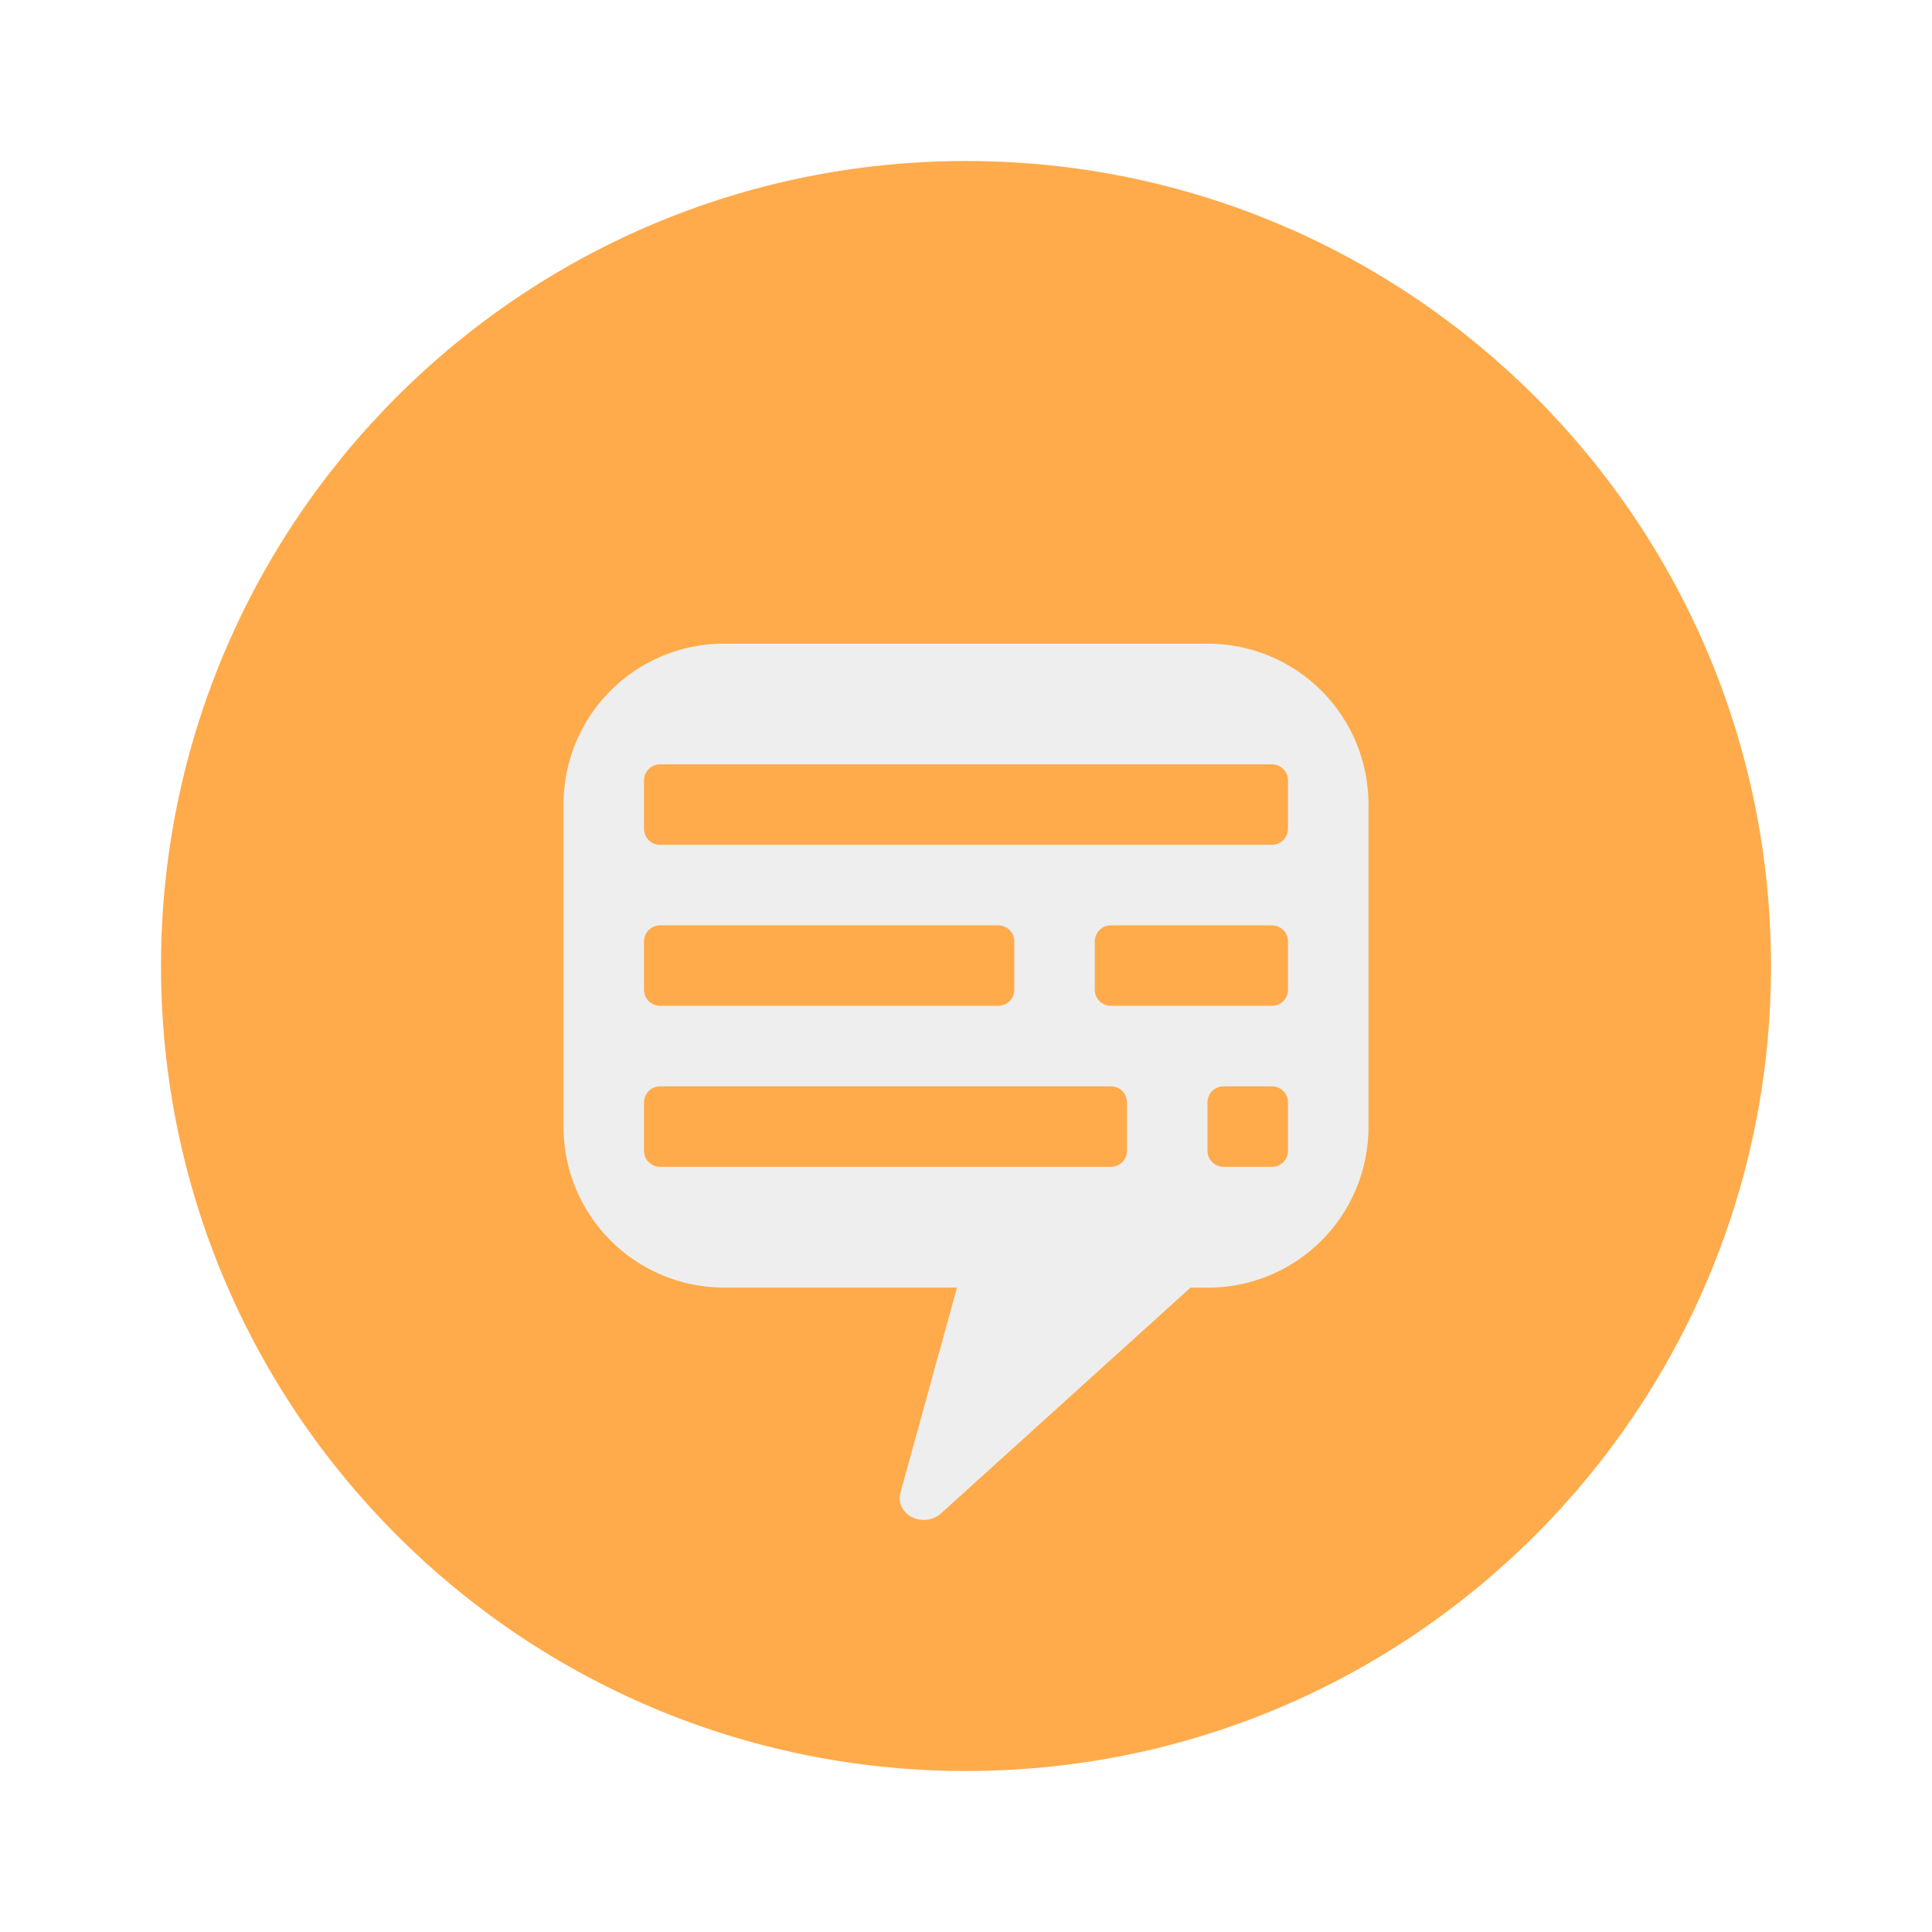
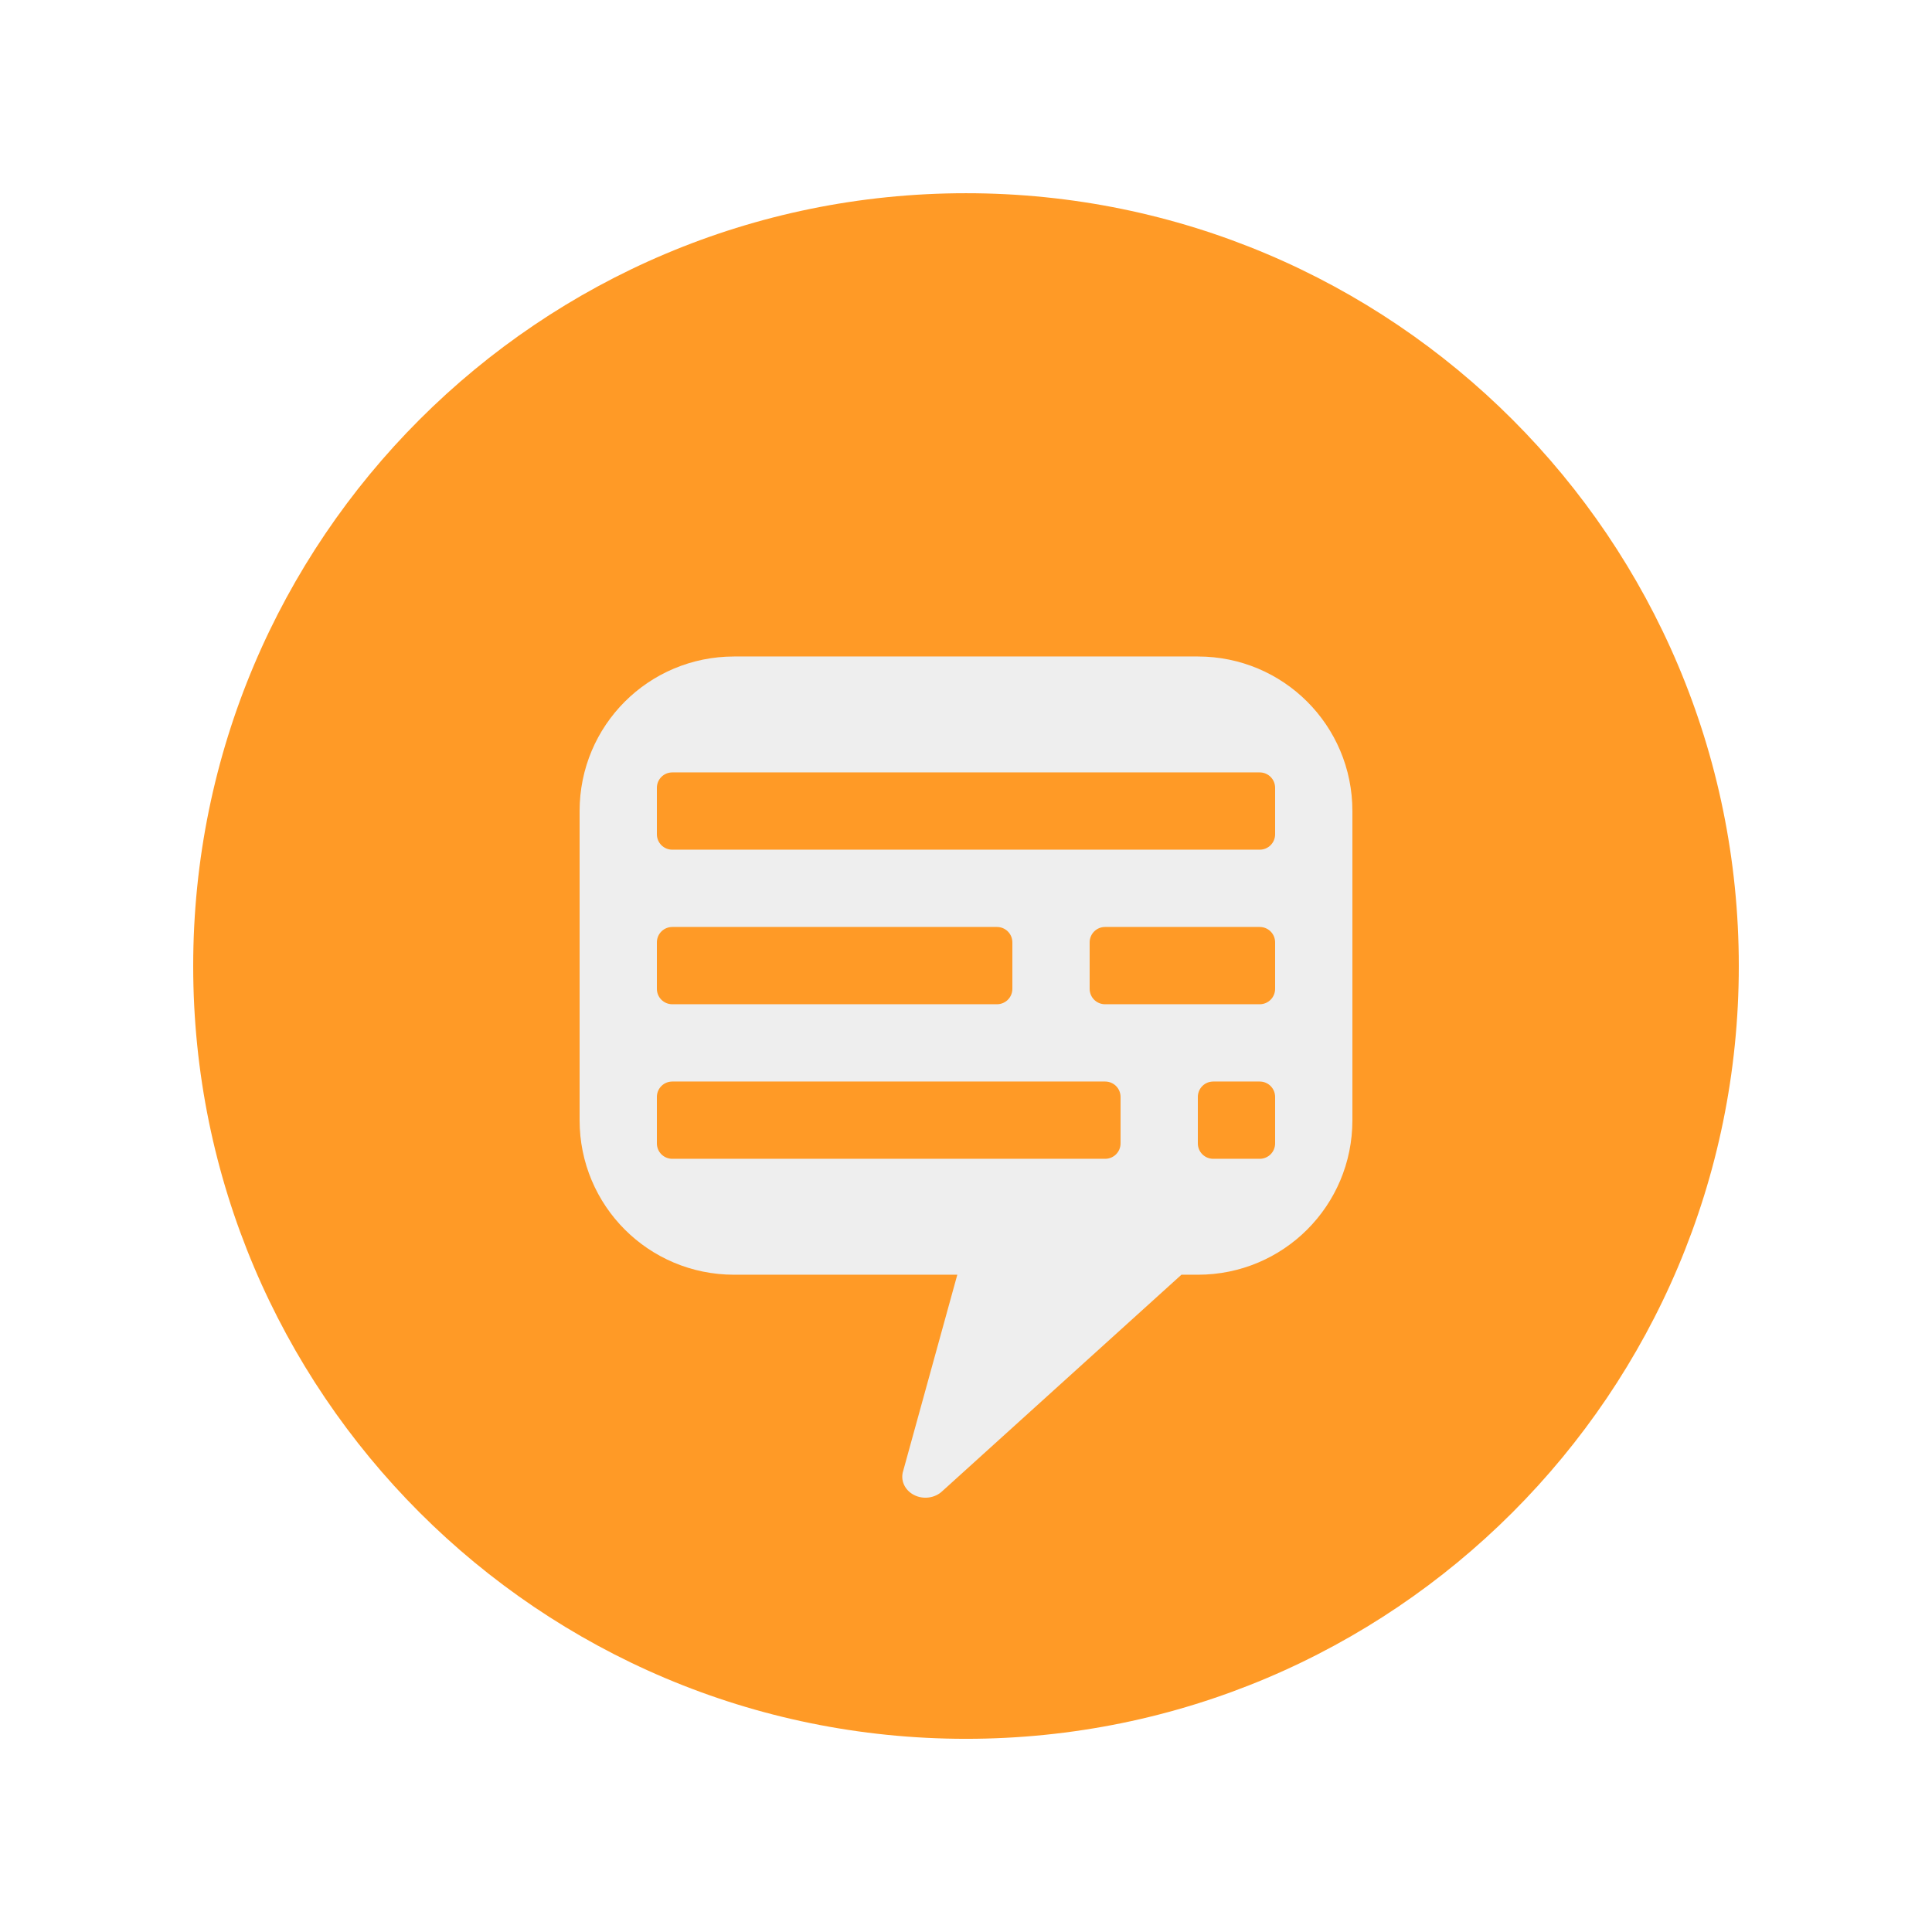
- <svg xmlns="http://www.w3.org/2000/svg" width="24" height="24" id="svg3428" version="1.1">
+ <svg xmlns="http://www.w3.org/2000/svg" width="20" height="20" id="svg3428" version="1.1">
  <defs id="defs3430" />
-   <g id="layer1" transform="translate(0,-1028.362)">
-     <path transform="matrix(0.2,0,0,0.2,-37,938.8898)" style="opacity:1;fill:#ff8800;fill-opacity:0.706;stroke:none" id="path6365" d="m 295,507.362 c 0,27.614 -22.386,50 -50,50 -27.614,0 -50,-22.386 -50,-50 0,-27.614 22.386,-50 50,-50 27.614,0 50,22.386 50,50 z" />
-     <path style="color:#000000;fill:#eeeeee;fill-opacity:1;fill-rule:nonzero;stroke:none;stroke-width:0.2;marker:none;visibility:visible;display:inline;overflow:visible;enable-background:accumulate" d="m 9,1036.357 c -1.108,0 -2,0.892 -2,2 l 0,4 c 0,1.108 0.892,2 2,2 l 2.888,0 -0.7,2.538 a 0.3,0.271 0 0 0 0.506,0.263 l 3.094,-2.8 0.212,0 c 1.108,0 2,-0.892 2,-2 l 0,-4 c 0,-1.108 -0.892,-2 -2,-2 l -6,0 z m -0.8,1.5 7.6,0 c 0.111,0 0.2,0.089 0.2,0.2 l 0,0.6 c 0,0.111 -0.089,0.2 -0.2,0.2 l -7.6,0 c -0.111,0 -0.2,-0.089 -0.2,-0.2 l 0,-0.6 c 0,-0.111 0.089,-0.2 0.2,-0.2 z m 0,2 4.2,0 c 0.111,0 0.2,0.089 0.2,0.2 l 0,0.6 c 0,0.111 -0.089,0.2 -0.2,0.2 l -4.2,0 c -0.111,0 -0.2,-0.089 -0.2,-0.2 l 0,-0.6 c 0,-0.111 0.089,-0.2 0.2,-0.2 z m 5.6,0 2,0 c 0.111,0 0.2,0.089 0.2,0.2 l 0,0.6 c 0,0.111 -0.089,0.2 -0.2,0.2 l -2,0 c -0.111,0 -0.2,-0.089 -0.2,-0.2 l 0,-0.6 c 0,-0.111 0.089,-0.2 0.2,-0.2 z m -5.6,2 5.6,0 c 0.111,0 0.2,0.089 0.2,0.2 l 0,0.6 c 0,0.111 -0.089,0.2 -0.2,0.2 l -5.6,0 c -0.111,0 -0.2,-0.089 -0.2,-0.2 l 0,-0.6 c 0,-0.111 0.089,-0.2 0.2,-0.2 z m 7,0 0.6,0 c 0.111,0 0.2,0.089 0.2,0.2 l 0,0.6 c 0,0.111 -0.089,0.2 -0.2,0.2 l -0.6,0 c -0.111,0 -0.2,-0.089 -0.2,-0.2 l 0,-0.6 c 0,-0.111 0.089,-0.2 0.2,-0.2 z" id="path6367" />
+   <g id="layer1" transform="translate(0,-1032.362)">
+     <path transform="matrix(0.16,0,0,0.16,-29.2,961.1843)" style="fill:#ff8800;fill-opacity:0.851;stroke:none" id="path6365" d="m 295,507.362 c 0,27.614 -22.386,50 -50,50 -27.614,0 -50,-22.386 -50,-50 0,-27.614 22.386,-50 50,-50 27.614,0 50,22.386 50,50 z" />
+     <path style="color:#000000;fill:#eeeeee;fill-opacity:1;fill-rule:nonzero;stroke:none;stroke-width:0.2;marker:none;visibility:visible;display:inline;overflow:visible;enable-background:accumulate" d="m 7.6,1039.158 c -0.886,0 -1.6,0.714 -1.6,1.6 l 0,3.2 c 0,0.886 0.714,1.6 1.6,1.6 l 2.31,0 -0.56,2.03 a 0.24,0.217 0 0 0 0.405,0.21 l 2.475,-2.24 0.17,0 c 0.886,0 1.6,-0.714 1.6,-1.6 l 0,-3.2 c 0,-0.886 -0.714,-1.6 -1.6,-1.6 l -4.8,0 z m -0.64,1.2 6.08,0 c 0.089,0 0.16,0.071 0.16,0.16 l 0,0.48 c 0,0.089 -0.071,0.16 -0.16,0.16 l -6.08,0 c -0.089,0 -0.16,-0.071 -0.16,-0.16 l 0,-0.48 c 0,-0.089 0.071,-0.16 0.16,-0.16 z m 0,1.6 3.36,0 c 0.089,0 0.16,0.071 0.16,0.16 l 0,0.48 c 0,0.089 -0.071,0.16 -0.16,0.16 l -3.36,0 c -0.089,0 -0.16,-0.071 -0.16,-0.16 l 0,-0.48 c 0,-0.089 0.071,-0.16 0.16,-0.16 z m 4.48,0 1.6,0 c 0.089,0 0.16,0.071 0.16,0.16 l 0,0.48 c 0,0.089 -0.071,0.16 -0.16,0.16 l -1.6,0 c -0.089,0 -0.16,-0.071 -0.16,-0.16 l 0,-0.48 c 0,-0.089 0.071,-0.16 0.16,-0.16 z m -4.48,1.6 4.48,0 c 0.089,0 0.16,0.071 0.16,0.16 l 0,0.48 c 0,0.089 -0.071,0.16 -0.16,0.16 l -4.48,0 c -0.089,0 -0.16,-0.071 -0.16,-0.16 l 0,-0.48 c 0,-0.089 0.071,-0.16 0.16,-0.16 z m 5.6,0 0.48,0 c 0.089,0 0.16,0.071 0.16,0.16 l 0,0.48 c 0,0.089 -0.071,0.16 -0.16,0.16 l -0.48,0 c -0.089,0 -0.16,-0.071 -0.16,-0.16 l 0,-0.48 c 0,-0.089 0.071,-0.16 0.16,-0.16 z" id="path6367" />
  </g>
</svg>
